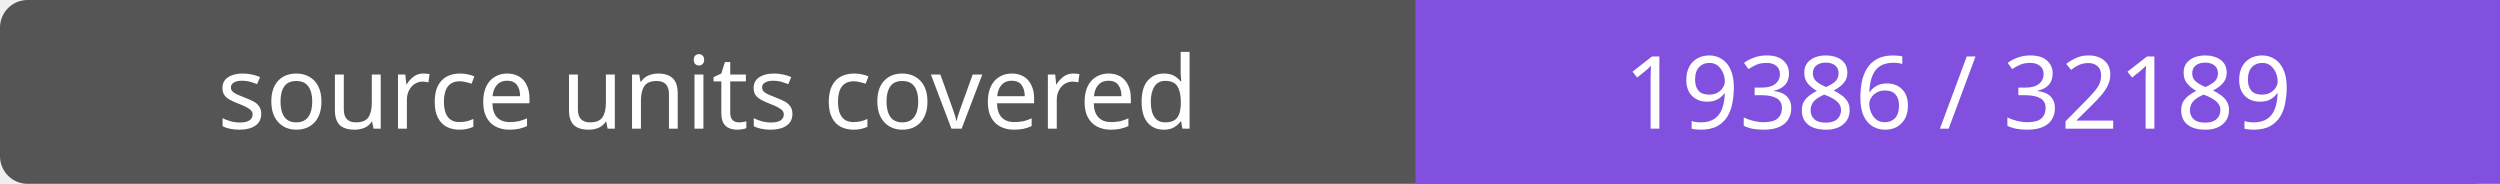
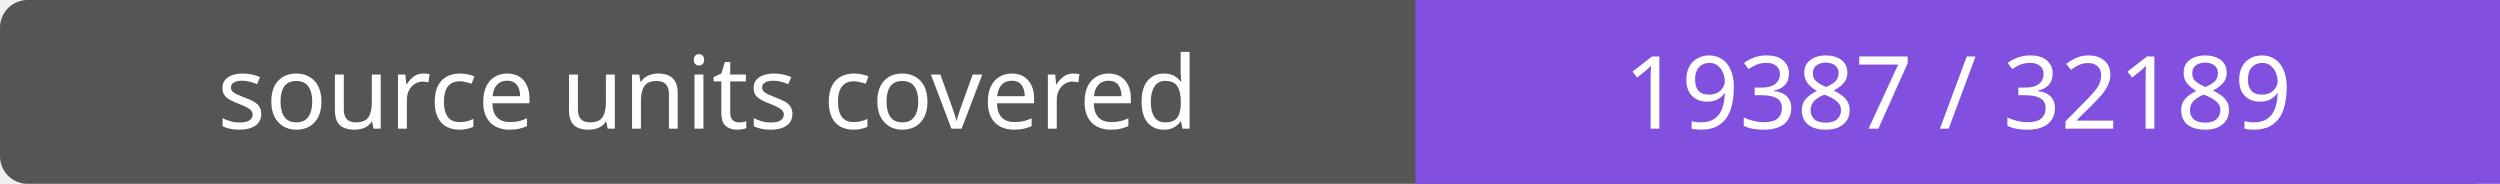
- <svg xmlns="http://www.w3.org/2000/svg" width="272" height="20" role="img" aria-label="source units covered: 19386 / 32189">
+ <svg xmlns="http://www.w3.org/2000/svg" width="272" height="20" role="img" aria-label="source units covered: 19387 / 32189">
  <rect width="272" height="20" rx="3" fill="#555" />
  <path fill="#8250df" d="M154 0h118v20H154z" />
  <g fill="#fff" text-anchor="middle" font-family="Verdana,sans-serif" font-size="11">
    <text x="77.0" y="14">source units covered</text>
-     <text x="213.0" y="14">19386 / 32189</text>
+     <text x="213.0" y="14">19387 / 32189</text>
  </g>
</svg>
